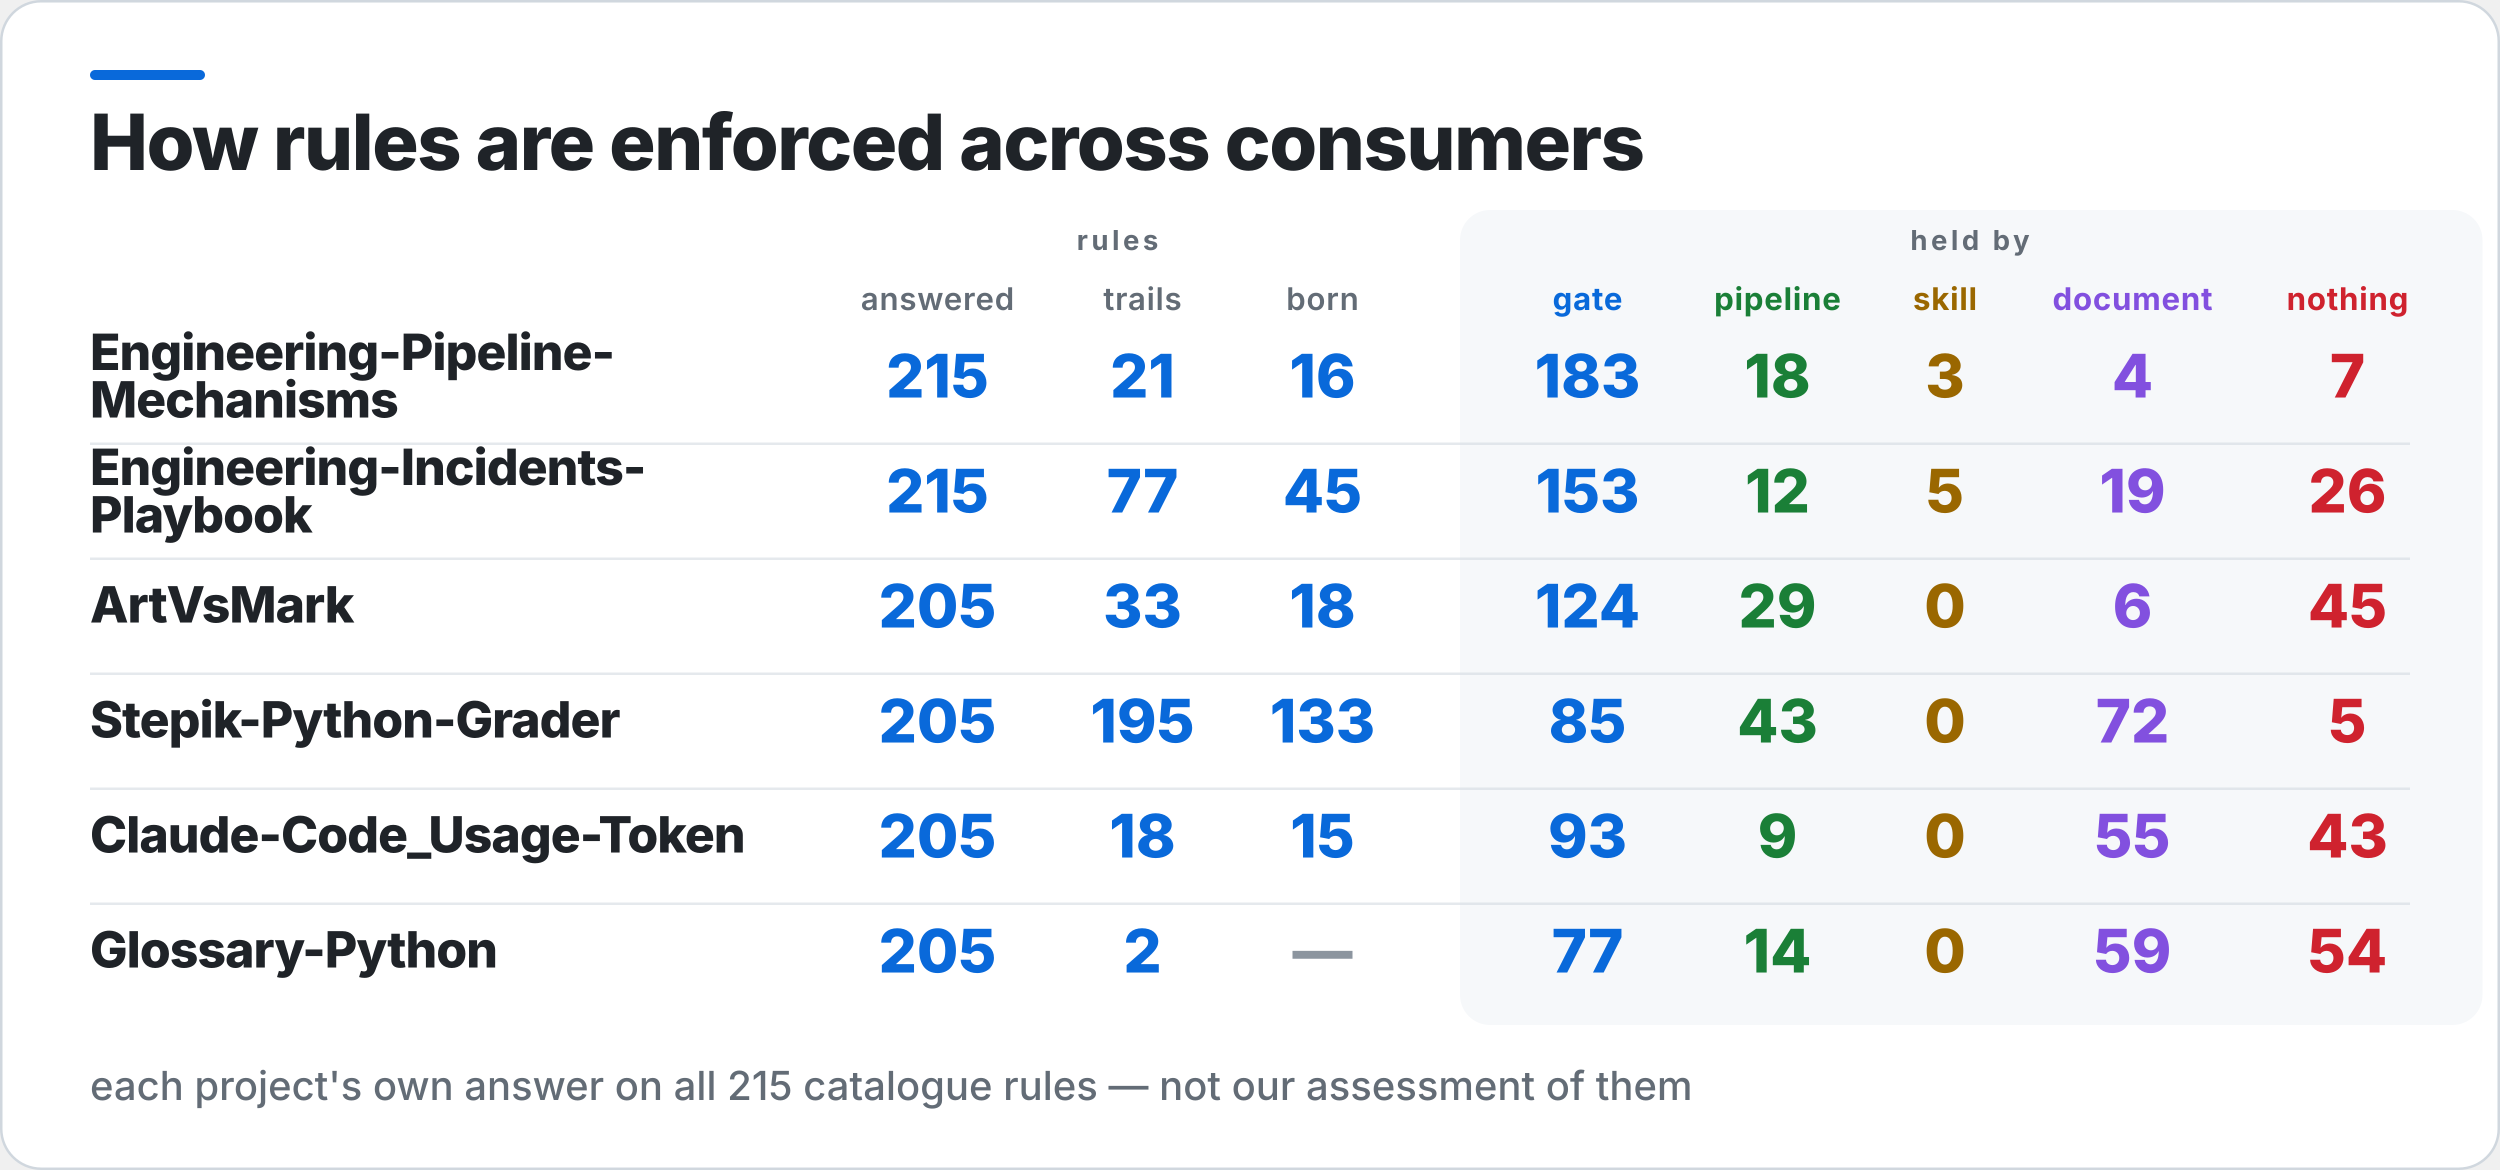
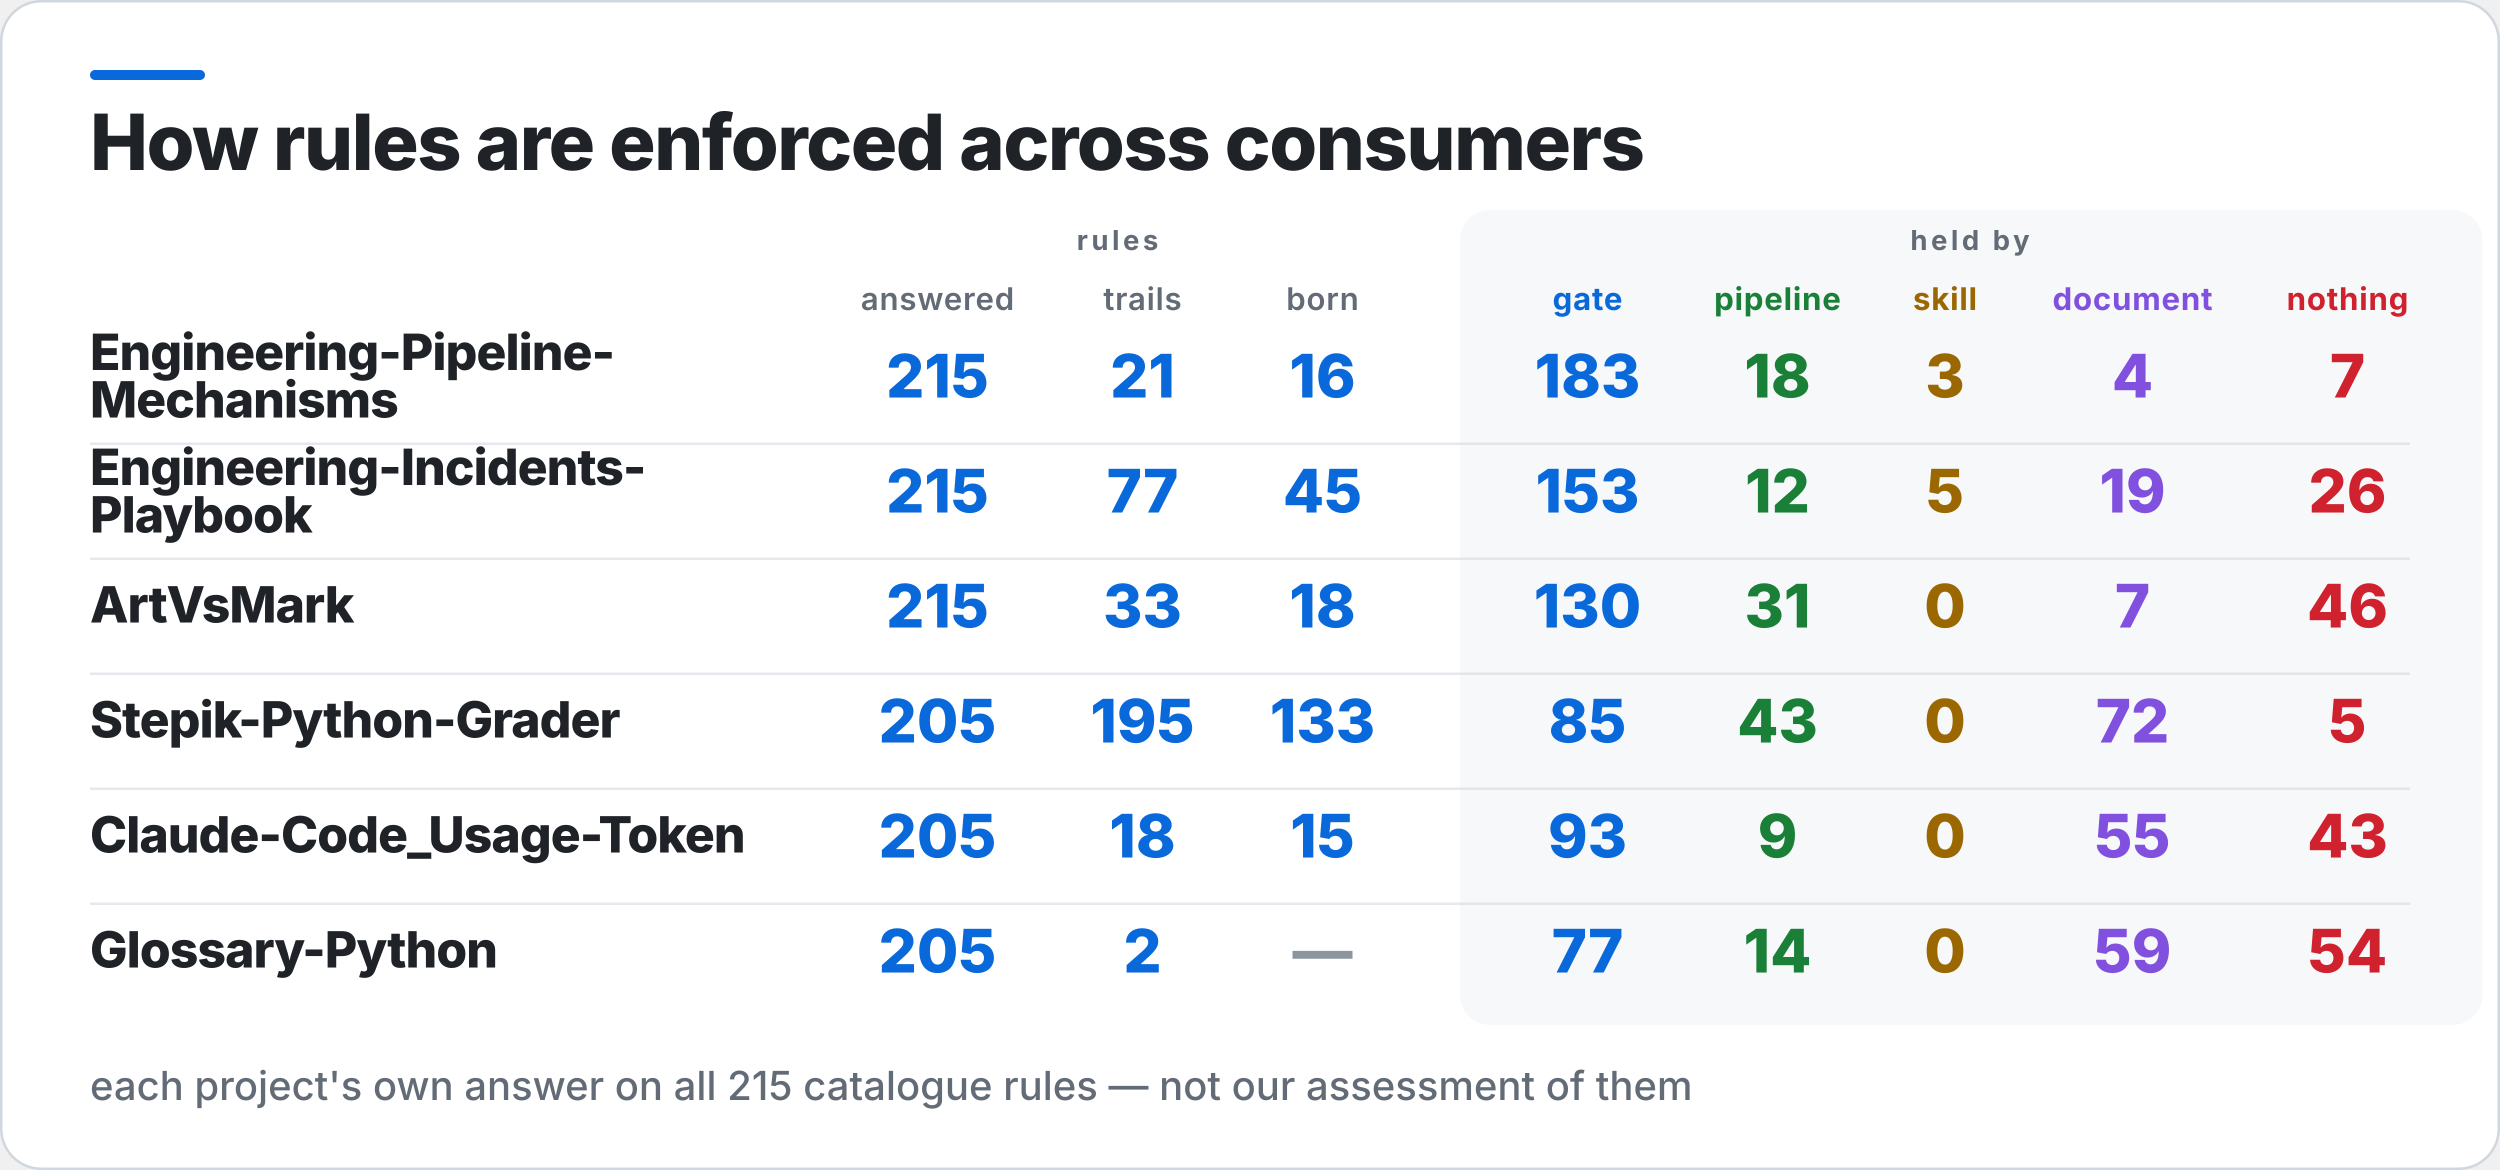
<svg xmlns="http://www.w3.org/2000/svg" width="1000" height="468" viewBox="0 0 1000 468" role="img" aria-label="How rules are enforced across consumers">
  <rect x="0.5" y="0.5" width="999" height="467" rx="16" fill="#FFFFFF" stroke="#D0D7DE" />
  <rect x="36" y="28" width="46" height="4" rx="2" fill="#0969DA" />
  <rect x="584" y="84" width="409" height="326" rx="12" fill="#F6F8FA" />
  <text x="36" y="68" fill="#1F2328" font-family="Inter,Segoe UI,Helvetica,Arial,sans-serif" font-size="31" font-weight="800" letter-spacing="-0.6">How rules are enforced across consumers</text>
  <text x="447" y="100" fill="#636C76" font-family="Inter,Segoe UI,Helvetica,Arial,sans-serif" font-size="11" font-weight="700" letter-spacing="1.4" text-anchor="middle">rules</text>
  <text x="788" y="100" fill="#636C76" font-family="Inter,Segoe UI,Helvetica,Arial,sans-serif" font-size="11" font-weight="700" letter-spacing="1.4" text-anchor="middle">held by</text>
  <text x="375" y="124" fill="#636C76" font-family="Inter,Segoe UI,Helvetica,Arial,sans-serif" font-size="12.5" font-weight="600" letter-spacing="0.3" text-anchor="middle">answered</text>
  <text x="457" y="124" fill="#636C76" font-family="Inter,Segoe UI,Helvetica,Arial,sans-serif" font-size="12.5" font-weight="600" letter-spacing="0.3" text-anchor="middle">trails</text>
  <text x="529" y="124" fill="#636C76" font-family="Inter,Segoe UI,Helvetica,Arial,sans-serif" font-size="12.5" font-weight="600" letter-spacing="0.3" text-anchor="middle">born</text>
  <text x="635" y="124" fill="#0969DA" font-family="Inter,Segoe UI,Helvetica,Arial,sans-serif" font-size="12.5" font-weight="700" letter-spacing="0.3" text-anchor="middle">gate</text>
  <text x="711" y="124" fill="#1A7F37" font-family="Inter,Segoe UI,Helvetica,Arial,sans-serif" font-size="12.5" font-weight="700" letter-spacing="0.3" text-anchor="middle">pipeline</text>
  <text x="778" y="124" fill="#9A6700" font-family="Inter,Segoe UI,Helvetica,Arial,sans-serif" font-size="12.5" font-weight="700" letter-spacing="0.3" text-anchor="middle">skill</text>
  <text x="853" y="124" fill="#8250DF" font-family="Inter,Segoe UI,Helvetica,Arial,sans-serif" font-size="12.5" font-weight="700" letter-spacing="0.3" text-anchor="middle">document</text>
  <text x="939" y="124" fill="#CF222E" font-family="Inter,Segoe UI,Helvetica,Arial,sans-serif" font-size="12.5" font-weight="700" letter-spacing="0.3" text-anchor="middle">nothing</text>
  <text x="36" y="148" fill="#1F2328" font-family="Inter,Segoe UI,Helvetica,Arial,sans-serif" font-size="20" font-weight="800" letter-spacing="-0.4">Engineering-Pipeline-</text>
  <text x="36" y="167" fill="#1F2328" font-family="Inter,Segoe UI,Helvetica,Arial,sans-serif" font-size="20" font-weight="800" letter-spacing="-0.4">Mechanisms</text>
  <text x="375" y="159" fill="#0969DA" font-family="Inter,Segoe UI,Helvetica,Arial,sans-serif" font-size="24" font-weight="800" text-anchor="middle">215</text>
  <text x="457" y="159" fill="#0969DA" font-family="Inter,Segoe UI,Helvetica,Arial,sans-serif" font-size="24" font-weight="800" text-anchor="middle">21</text>
  <text x="529" y="159" fill="#0969DA" font-family="Inter,Segoe UI,Helvetica,Arial,sans-serif" font-size="24" font-weight="800" text-anchor="middle">16</text>
  <text x="635" y="159" fill="#0969DA" font-family="Inter,Segoe UI,Helvetica,Arial,sans-serif" font-size="24" font-weight="800" text-anchor="middle">183</text>
  <text x="711" y="159" fill="#1A7F37" font-family="Inter,Segoe UI,Helvetica,Arial,sans-serif" font-size="24" font-weight="800" text-anchor="middle">18</text>
  <text x="778" y="159" fill="#9A6700" font-family="Inter,Segoe UI,Helvetica,Arial,sans-serif" font-size="24" font-weight="800" text-anchor="middle">3</text>
  <text x="853" y="159" fill="#8250DF" font-family="Inter,Segoe UI,Helvetica,Arial,sans-serif" font-size="24" font-weight="800" text-anchor="middle">4</text>
  <text x="939" y="159" fill="#CF222E" font-family="Inter,Segoe UI,Helvetica,Arial,sans-serif" font-size="24" font-weight="800" text-anchor="middle">7</text>
  <rect x="36" y="177" width="928" height="1" fill="#D0D7DE" opacity="0.55" />
  <text x="36" y="194" fill="#1F2328" font-family="Inter,Segoe UI,Helvetica,Arial,sans-serif" font-size="20" font-weight="800" letter-spacing="-0.4">Engineering-Incidents-</text>
  <text x="36" y="213" fill="#1F2328" font-family="Inter,Segoe UI,Helvetica,Arial,sans-serif" font-size="20" font-weight="800" letter-spacing="-0.4">Playbook</text>
  <text x="375" y="205" fill="#0969DA" font-family="Inter,Segoe UI,Helvetica,Arial,sans-serif" font-size="24" font-weight="800" text-anchor="middle">215</text>
  <text x="457" y="205" fill="#0969DA" font-family="Inter,Segoe UI,Helvetica,Arial,sans-serif" font-size="24" font-weight="800" text-anchor="middle">77</text>
  <text x="529" y="205" fill="#0969DA" font-family="Inter,Segoe UI,Helvetica,Arial,sans-serif" font-size="24" font-weight="800" text-anchor="middle">45</text>
  <text x="635" y="205" fill="#0969DA" font-family="Inter,Segoe UI,Helvetica,Arial,sans-serif" font-size="24" font-weight="800" text-anchor="middle">153</text>
  <text x="711" y="205" fill="#1A7F37" font-family="Inter,Segoe UI,Helvetica,Arial,sans-serif" font-size="24" font-weight="800" text-anchor="middle">12</text>
  <text x="778" y="205" fill="#9A6700" font-family="Inter,Segoe UI,Helvetica,Arial,sans-serif" font-size="24" font-weight="800" text-anchor="middle">5</text>
  <text x="853" y="205" fill="#8250DF" font-family="Inter,Segoe UI,Helvetica,Arial,sans-serif" font-size="24" font-weight="800" text-anchor="middle">19</text>
  <text x="939" y="205" fill="#CF222E" font-family="Inter,Segoe UI,Helvetica,Arial,sans-serif" font-size="24" font-weight="800" text-anchor="middle">26</text>
  <rect x="36" y="223" width="928" height="1" fill="#D0D7DE" opacity="0.55" />
  <text x="36" y="249" fill="#1F2328" font-family="Inter,Segoe UI,Helvetica,Arial,sans-serif" font-size="20" font-weight="800" letter-spacing="-0.4">ArtVsMark</text>
-   <text x="375" y="251" fill="#0969DA" font-family="Inter,Segoe UI,Helvetica,Arial,sans-serif" font-size="24" font-weight="800" text-anchor="middle">205</text>
+   <text x="375" y="251" fill="#0969DA" font-family="Inter,Segoe UI,Helvetica,Arial,sans-serif" font-size="24" font-weight="800" text-anchor="middle">215</text>
  <text x="457" y="251" fill="#0969DA" font-family="Inter,Segoe UI,Helvetica,Arial,sans-serif" font-size="24" font-weight="800" text-anchor="middle">33</text>
  <text x="529" y="251" fill="#0969DA" font-family="Inter,Segoe UI,Helvetica,Arial,sans-serif" font-size="24" font-weight="800" text-anchor="middle">18</text>
-   <text x="635" y="251" fill="#0969DA" font-family="Inter,Segoe UI,Helvetica,Arial,sans-serif" font-size="24" font-weight="800" text-anchor="middle">124</text>
-   <text x="711" y="251" fill="#1A7F37" font-family="Inter,Segoe UI,Helvetica,Arial,sans-serif" font-size="24" font-weight="800" text-anchor="middle">29</text>
+   <text x="635" y="251" fill="#0969DA" font-family="Inter,Segoe UI,Helvetica,Arial,sans-serif" font-size="24" font-weight="800" text-anchor="middle">130</text>
+   <text x="711" y="251" fill="#1A7F37" font-family="Inter,Segoe UI,Helvetica,Arial,sans-serif" font-size="24" font-weight="800" text-anchor="middle">31</text>
  <text x="778" y="251" fill="#9A6700" font-family="Inter,Segoe UI,Helvetica,Arial,sans-serif" font-size="24" font-weight="800" text-anchor="middle">0</text>
-   <text x="853" y="251" fill="#8250DF" font-family="Inter,Segoe UI,Helvetica,Arial,sans-serif" font-size="24" font-weight="800" text-anchor="middle">6</text>
-   <text x="939" y="251" fill="#CF222E" font-family="Inter,Segoe UI,Helvetica,Arial,sans-serif" font-size="24" font-weight="800" text-anchor="middle">45</text>
+   <text x="853" y="251" fill="#8250DF" font-family="Inter,Segoe UI,Helvetica,Arial,sans-serif" font-size="24" font-weight="800" text-anchor="middle">7</text>
+   <text x="939" y="251" fill="#CF222E" font-family="Inter,Segoe UI,Helvetica,Arial,sans-serif" font-size="24" font-weight="800" text-anchor="middle">46</text>
  <rect x="36" y="269" width="928" height="1" fill="#D0D7DE" opacity="0.55" />
  <text x="36" y="295" fill="#1F2328" font-family="Inter,Segoe UI,Helvetica,Arial,sans-serif" font-size="20" font-weight="800" letter-spacing="-0.4">Stepik-Python-Grader</text>
  <text x="375" y="297" fill="#0969DA" font-family="Inter,Segoe UI,Helvetica,Arial,sans-serif" font-size="24" font-weight="800" text-anchor="middle">205</text>
  <text x="457" y="297" fill="#0969DA" font-family="Inter,Segoe UI,Helvetica,Arial,sans-serif" font-size="24" font-weight="800" text-anchor="middle">195</text>
  <text x="529" y="297" fill="#0969DA" font-family="Inter,Segoe UI,Helvetica,Arial,sans-serif" font-size="24" font-weight="800" text-anchor="middle">133</text>
  <text x="635" y="297" fill="#0969DA" font-family="Inter,Segoe UI,Helvetica,Arial,sans-serif" font-size="24" font-weight="800" text-anchor="middle">85</text>
  <text x="711" y="297" fill="#1A7F37" font-family="Inter,Segoe UI,Helvetica,Arial,sans-serif" font-size="24" font-weight="800" text-anchor="middle">43</text>
  <text x="778" y="297" fill="#9A6700" font-family="Inter,Segoe UI,Helvetica,Arial,sans-serif" font-size="24" font-weight="800" text-anchor="middle">0</text>
  <text x="853" y="297" fill="#8250DF" font-family="Inter,Segoe UI,Helvetica,Arial,sans-serif" font-size="24" font-weight="800" text-anchor="middle">72</text>
  <text x="939" y="297" fill="#CF222E" font-family="Inter,Segoe UI,Helvetica,Arial,sans-serif" font-size="24" font-weight="800" text-anchor="middle">5</text>
  <rect x="36" y="315" width="928" height="1" fill="#D0D7DE" opacity="0.55" />
  <text x="36" y="341" fill="#1F2328" font-family="Inter,Segoe UI,Helvetica,Arial,sans-serif" font-size="20" font-weight="800" letter-spacing="-0.4">Claude-Code_Usage-Token</text>
  <text x="375" y="343" fill="#0969DA" font-family="Inter,Segoe UI,Helvetica,Arial,sans-serif" font-size="24" font-weight="800" text-anchor="middle">205</text>
  <text x="457" y="343" fill="#0969DA" font-family="Inter,Segoe UI,Helvetica,Arial,sans-serif" font-size="24" font-weight="800" text-anchor="middle">18</text>
  <text x="529" y="343" fill="#0969DA" font-family="Inter,Segoe UI,Helvetica,Arial,sans-serif" font-size="24" font-weight="800" text-anchor="middle">15</text>
  <text x="635" y="343" fill="#0969DA" font-family="Inter,Segoe UI,Helvetica,Arial,sans-serif" font-size="24" font-weight="800" text-anchor="middle">93</text>
  <text x="711" y="343" fill="#1A7F37" font-family="Inter,Segoe UI,Helvetica,Arial,sans-serif" font-size="24" font-weight="800" text-anchor="middle">9</text>
  <text x="778" y="343" fill="#9A6700" font-family="Inter,Segoe UI,Helvetica,Arial,sans-serif" font-size="24" font-weight="800" text-anchor="middle">0</text>
  <text x="853" y="343" fill="#8250DF" font-family="Inter,Segoe UI,Helvetica,Arial,sans-serif" font-size="24" font-weight="800" text-anchor="middle">55</text>
  <text x="939" y="343" fill="#CF222E" font-family="Inter,Segoe UI,Helvetica,Arial,sans-serif" font-size="24" font-weight="800" text-anchor="middle">43</text>
  <rect x="36" y="361" width="928" height="1" fill="#D0D7DE" opacity="0.55" />
  <text x="36" y="387" fill="#1F2328" font-family="Inter,Segoe UI,Helvetica,Arial,sans-serif" font-size="20" font-weight="800" letter-spacing="-0.4">Glossary-Python</text>
  <text x="375" y="389" fill="#0969DA" font-family="Inter,Segoe UI,Helvetica,Arial,sans-serif" font-size="24" font-weight="800" text-anchor="middle">205</text>
  <text x="457" y="389" fill="#0969DA" font-family="Inter,Segoe UI,Helvetica,Arial,sans-serif" font-size="24" font-weight="800" text-anchor="middle">2</text>
  <text x="529" y="389" fill="#8C959F" font-family="Inter,Segoe UI,Helvetica,Arial,sans-serif" font-size="24" font-weight="800" text-anchor="middle">—</text>
  <text x="635" y="389" fill="#0969DA" font-family="Inter,Segoe UI,Helvetica,Arial,sans-serif" font-size="24" font-weight="800" text-anchor="middle">77</text>
  <text x="711" y="389" fill="#1A7F37" font-family="Inter,Segoe UI,Helvetica,Arial,sans-serif" font-size="24" font-weight="800" text-anchor="middle">14</text>
  <text x="778" y="389" fill="#9A6700" font-family="Inter,Segoe UI,Helvetica,Arial,sans-serif" font-size="24" font-weight="800" text-anchor="middle">0</text>
  <text x="853" y="389" fill="#8250DF" font-family="Inter,Segoe UI,Helvetica,Arial,sans-serif" font-size="24" font-weight="800" text-anchor="middle">59</text>
  <text x="939" y="389" fill="#CF222E" font-family="Inter,Segoe UI,Helvetica,Arial,sans-serif" font-size="24" font-weight="800" text-anchor="middle">54</text>
  <text x="36" y="440" fill="#636C76" font-family="Inter,Segoe UI,Helvetica,Arial,sans-serif" font-size="16" font-weight="500">each project's own answer on all 215 catalogue rules — not our assessment of them</text>
</svg>
